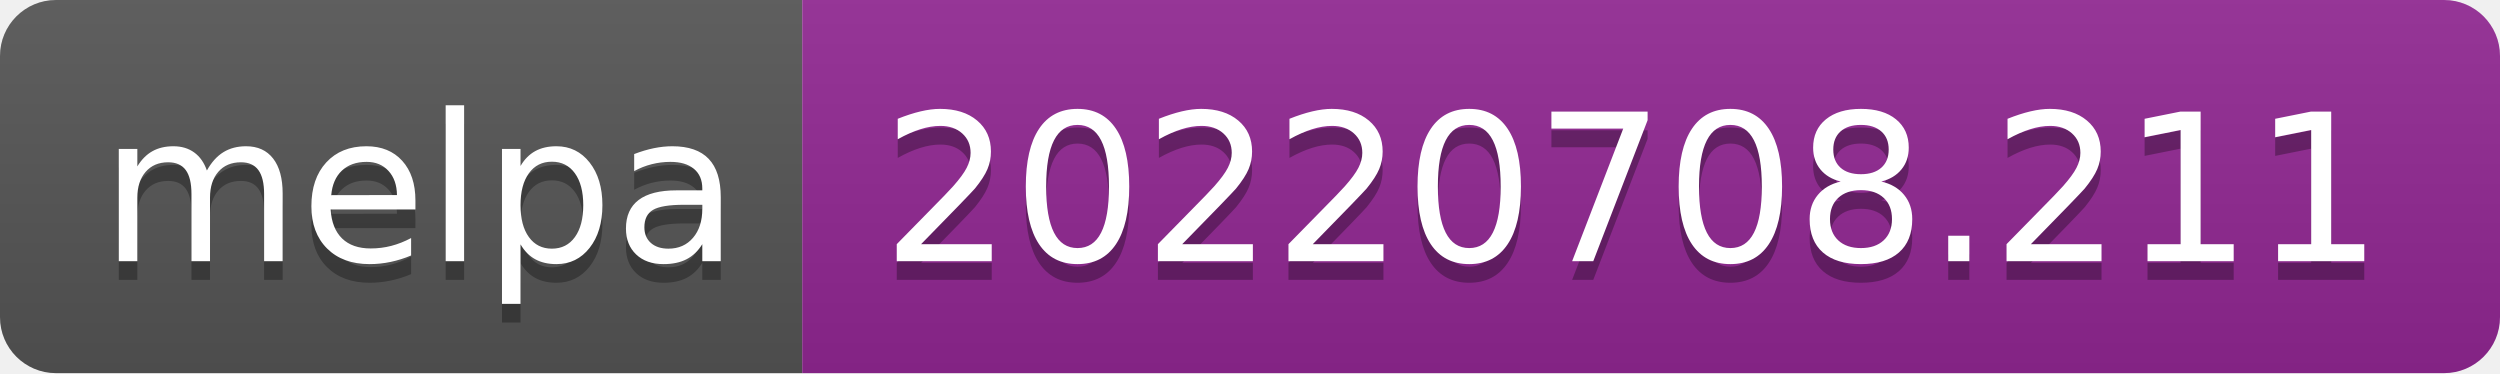
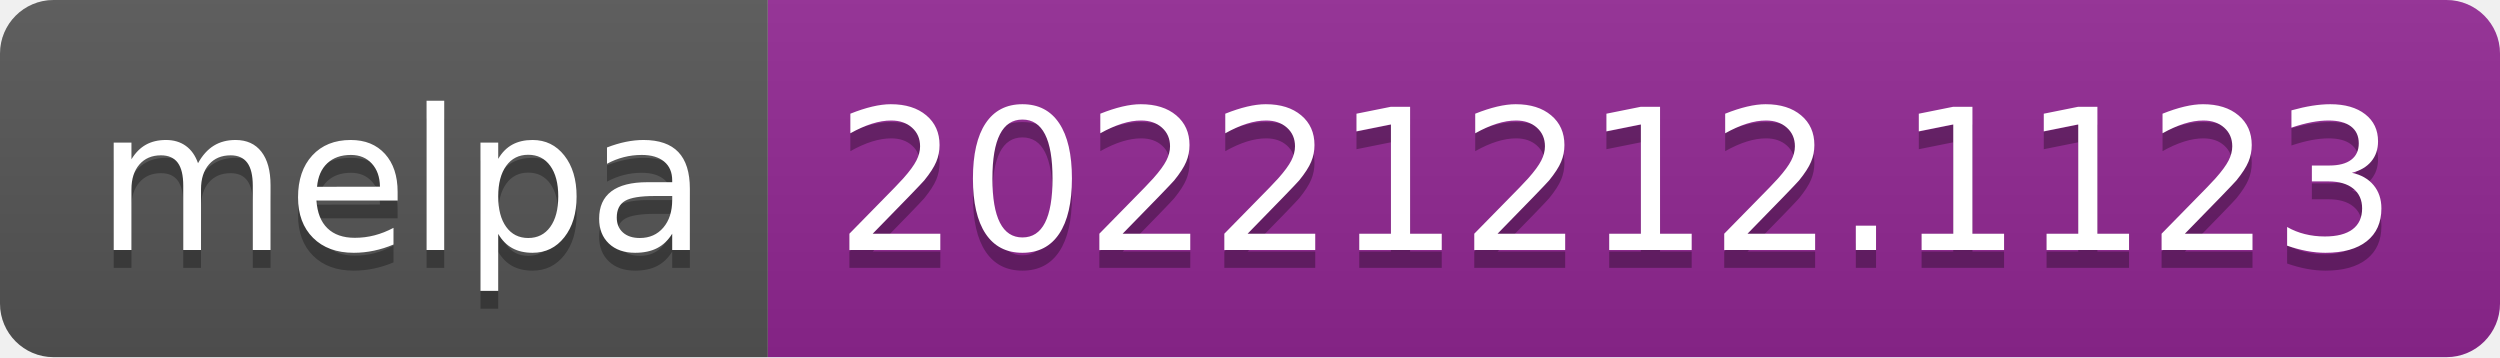
- <svg xmlns="http://www.w3.org/2000/svg" width="134" height="20" role="img" aria-label="melpa: 20220708.211">
+ <svg xmlns="http://www.w3.org/2000/svg" width="140" height="20" role="img" aria-label="melpa: 20221212.1123">
  <linearGradient id="s" x2="0" y2="100%">
    <stop offset="0" stop-color="#bbb" stop-opacity=".1" />
    <stop offset="1" stop-opacity=".1" />
  </linearGradient>
  <clipPath id="r">
-     <rect width="134" height="20" rx="3" fill="#fff" />
+     <rect width="140" height="20" rx="3" fill="#fff" />
  </clipPath>
  <g clip-path="url(#r)">
    <rect width="43" height="20" fill="#555" />
-     <rect x="43" width="91" height="20" fill="#922793" />
-     <rect width="134" height="20" fill="url(#s)" />
+     <rect x="43" width="97" height="20" fill="#922793" />
+     <rect width="140" height="20" fill="url(#s)" />
  </g>
  <g fill="#fff" text-anchor="middle" font-family="Verdana,Geneva,DejaVu Sans,sans-serif" text-rendering="geometricPrecision" font-size="110">
    <text aria-hidden="true" x="225" y="150" fill="#010101" fill-opacity=".3" transform="scale(.1)" textLength="330">melpa</text>
    <text x="225" y="140" transform="scale(.1)" fill="#fff" textLength="330">melpa</text>
-     <text aria-hidden="true" x="875" y="150" fill="#010101" fill-opacity=".3" transform="scale(.1)" textLength="810">20220708.211</text>
-     <text x="875" y="140" transform="scale(.1)" fill="#fff" textLength="810">20220708.211</text>
+     <text aria-hidden="true" x="905" y="150" fill="#010101" fill-opacity=".3" transform="scale(.1)" textLength="870">20221212.1123</text>
+     <text x="905" y="140" transform="scale(.1)" fill="#fff" textLength="870">20221212.1123</text>
  </g>
</svg>
